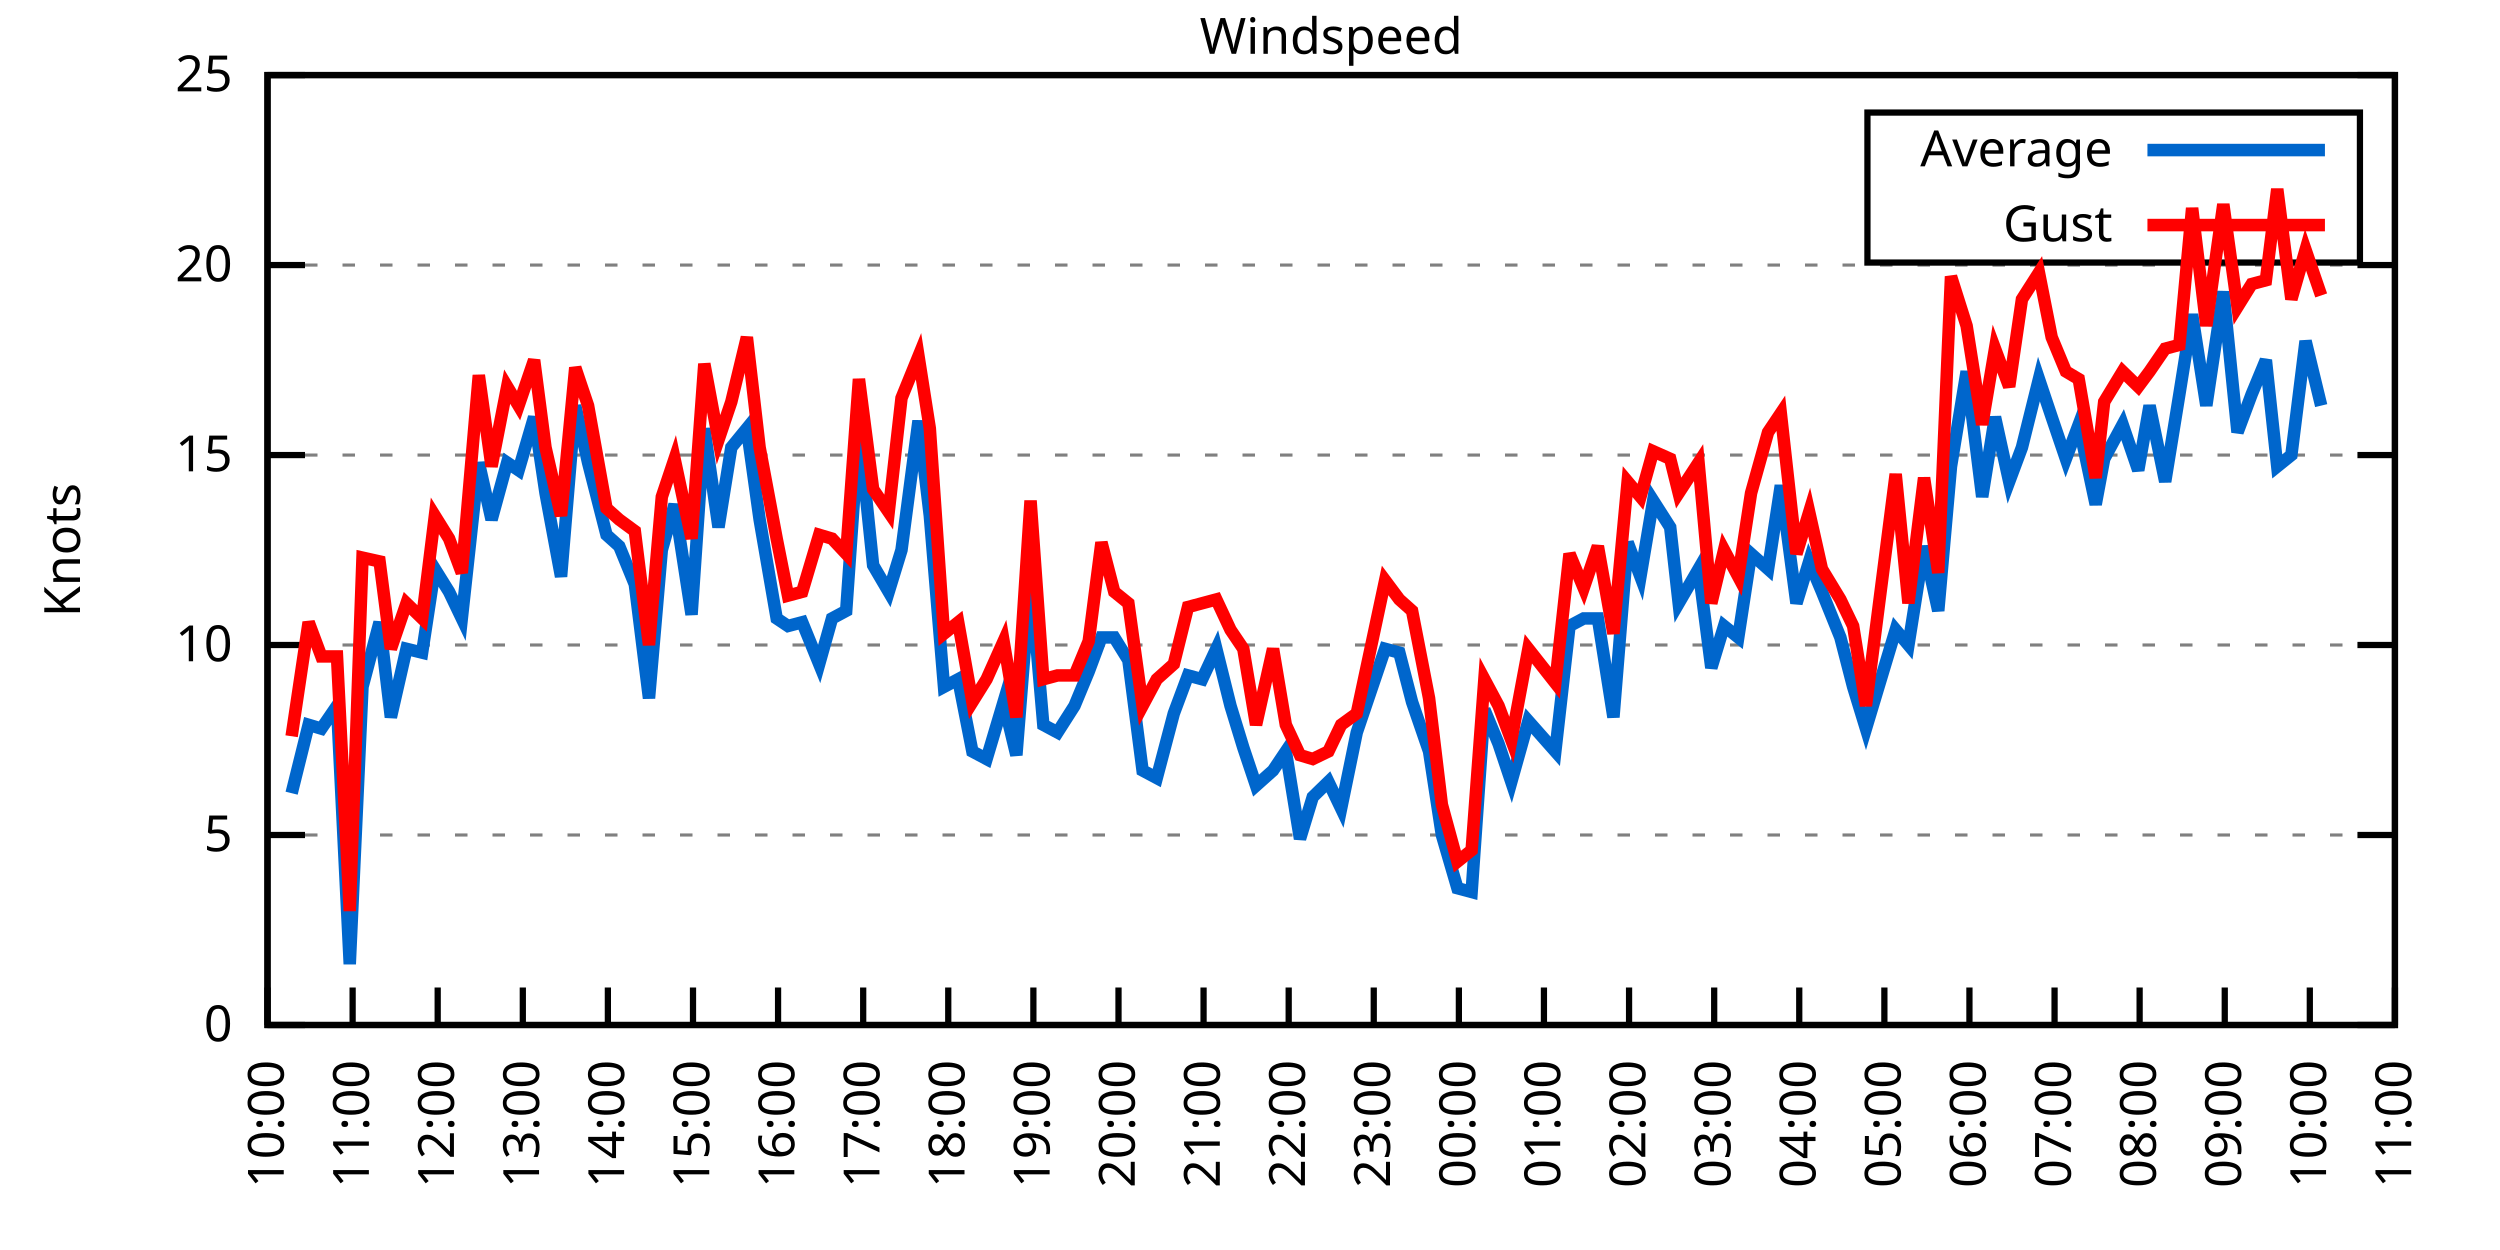
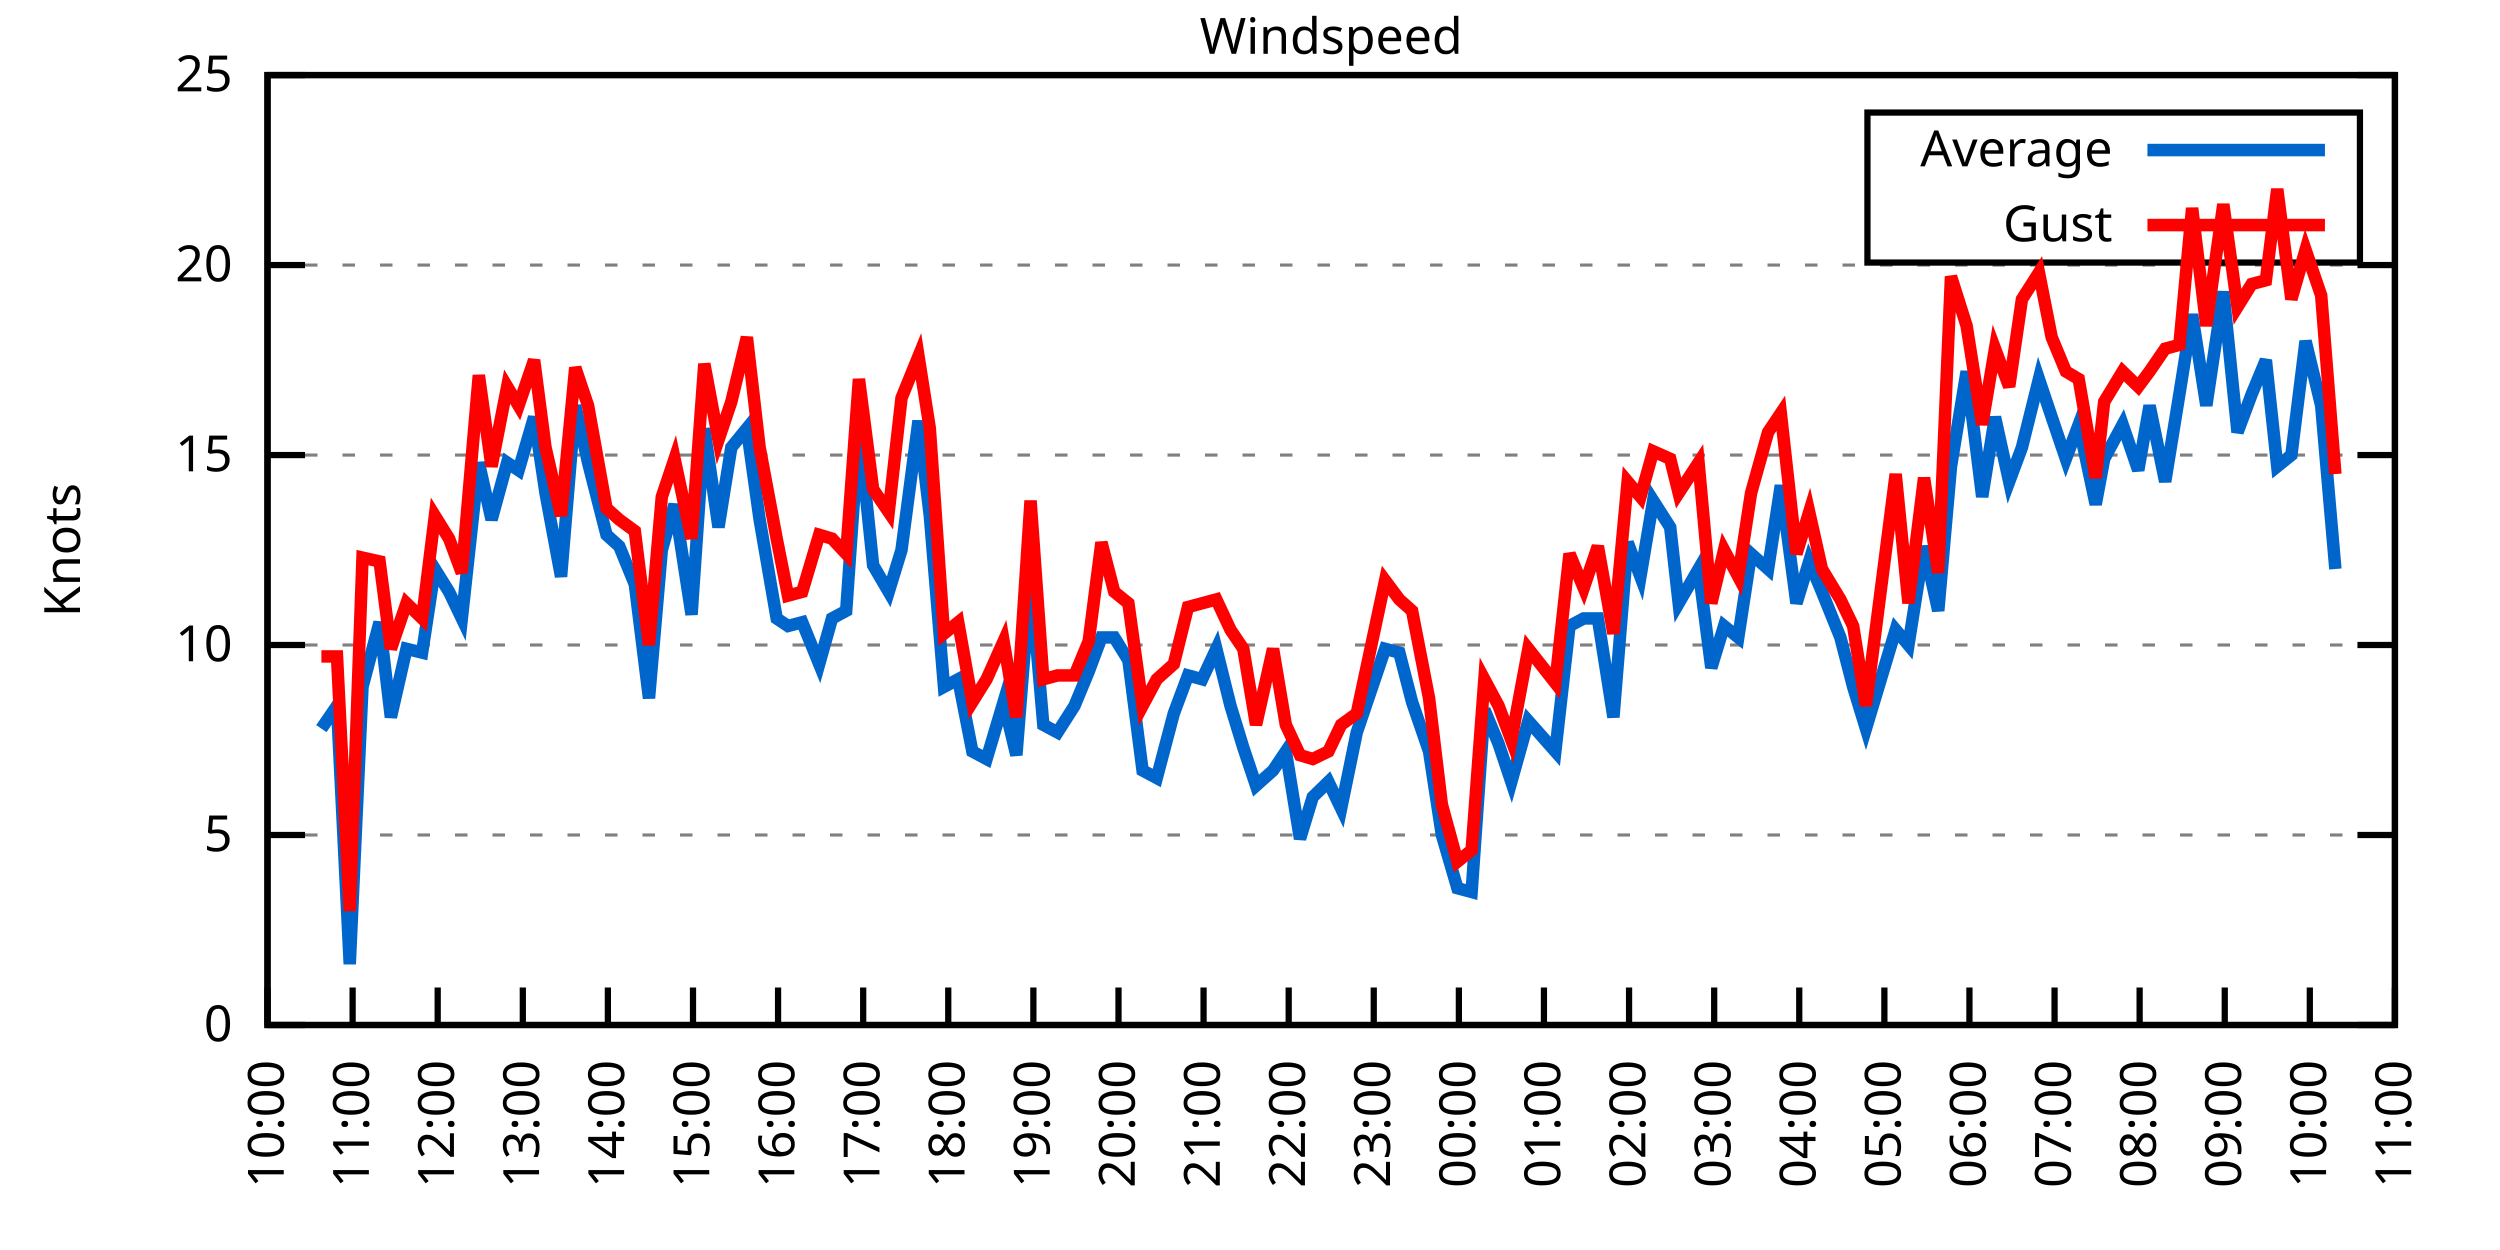
<svg xmlns="http://www.w3.org/2000/svg" xmlns:xlink="http://www.w3.org/1999/xlink" width="400" height="200" viewBox="0 0 400 200">
  <g id="gnuplot_canvas">
    <rect x="0" y="0" width="400" height="200" fill="none" />
    <defs>
      <circle id="gpDot" r="0.5" stroke-width="0.5" stroke="currentColor" />
      <path id="gpPt0" stroke-width="0.333" stroke="currentColor" d="M-1,0 h2 M0,-1 v2" />
      <path id="gpPt1" stroke-width="0.333" stroke="currentColor" d="M-1,-1 L1,1 M1,-1 L-1,1" />
      <path id="gpPt2" stroke-width="0.333" stroke="currentColor" d="M-1,0 L1,0 M0,-1 L0,1 M-1,-1 L1,1 M-1,1 L1,-1" />
      <rect id="gpPt3" stroke-width="0.333" stroke="currentColor" x="-1" y="-1" width="2" height="2" />
      <rect id="gpPt4" stroke-width="0.333" stroke="currentColor" fill="currentColor" x="-1" y="-1" width="2" height="2" />
      <circle id="gpPt5" stroke-width="0.333" stroke="currentColor" cx="0" cy="0" r="1" />
      <use xlink:href="#gpPt5" id="gpPt6" fill="currentColor" stroke="none" />
      <path id="gpPt7" stroke-width="0.333" stroke="currentColor" d="M0,-1.33 L-1.33,0.67 L1.33,0.67 z" />
      <use xlink:href="#gpPt7" id="gpPt8" fill="currentColor" stroke="none" />
      <use xlink:href="#gpPt7" id="gpPt9" stroke="currentColor" transform="rotate(180)" />
      <use xlink:href="#gpPt9" id="gpPt10" fill="currentColor" stroke="none" />
      <use xlink:href="#gpPt3" id="gpPt11" stroke="currentColor" transform="rotate(45)" />
      <use xlink:href="#gpPt11" id="gpPt12" fill="currentColor" stroke="none" />
      <path id="gpPt13" stroke-width="0.333" stroke="currentColor" d="M0,1.330 L1.265,0.411 L0.782,-1.067 L-0.782,-1.076 L-1.265,0.411 z" />
      <use xlink:href="#gpPt13" id="gpPt14" fill="currentColor" stroke="none" />
      <filter id="textbox" filterUnits="objectBoundingBox" x="0" y="0" height="1" width="1">
        <feFlood flood-color="white" flood-opacity="1" result="bgnd" />
        <feComposite in="SourceGraphic" in2="bgnd" operator="atop" />
      </filter>
      <filter id="greybox" filterUnits="objectBoundingBox" x="0" y="0" height="1" width="1">
        <feFlood flood-color="lightgrey" flood-opacity="1" result="grey" />
        <feComposite in="SourceGraphic" in2="grey" operator="atop" />
      </filter>
    </defs>
    <g fill="none" color="white" stroke="currentColor" stroke-width="1.00" stroke-linecap="butt" stroke-linejoin="miter">
</g>
    <g fill="none" color="black" stroke="currentColor" stroke-width="1.00" stroke-linecap="butt" stroke-linejoin="miter">
      <g stroke="none" shape-rendering="crispEdges">
        <polygon fill="rgb(255, 255, 255)" points="42.80,164.00 383.18,164.00 383.18,12.02 42.80,12.02 " />
      </g>
    </g>
    <g fill="none" color="black" stroke="currentColor" stroke-width="1.00" stroke-linecap="butt" stroke-linejoin="miter">
</g>
    <g fill="none" color="black" stroke="black" stroke-width="0.50" stroke-linecap="butt" stroke-linejoin="miter">
</g>
    <g fill="none" color="gray" stroke="currentColor" stroke-width="0.50" stroke-linecap="butt" stroke-linejoin="miter">
      <path stroke="gray" stroke-dasharray="2,4" class="gridline" d="M42.80,164.00 L383.19,164.00  " />
    </g>
    <g fill="none" color="gray" stroke="gray" stroke-width="1.00" stroke-linecap="butt" stroke-linejoin="miter">
</g>
    <g fill="none" color="black" stroke="currentColor" stroke-width="1.00" stroke-linecap="butt" stroke-linejoin="miter">
      <path stroke="black" d="M42.80,164.00 L48.80,164.00 M383.19,164.00 L377.19,164.00  " />
      <g transform="translate(37.20,166.60)" stroke="none" fill="black" font-family="Sans" font-size="8.00" text-anchor="end">
        <text>
          <tspan font-family="Sans"> 0</tspan>
        </text>
      </g>
    </g>
    <g fill="none" color="black" stroke="currentColor" stroke-width="1.00" stroke-linecap="butt" stroke-linejoin="miter">
</g>
    <g fill="none" color="black" stroke="black" stroke-width="0.50" stroke-linecap="butt" stroke-linejoin="miter">
</g>
    <g fill="none" color="gray" stroke="currentColor" stroke-width="0.50" stroke-linecap="butt" stroke-linejoin="miter">
      <path stroke="gray" stroke-dasharray="2,4" class="gridline" d="M42.80,133.60 L383.19,133.60  " />
    </g>
    <g fill="none" color="gray" stroke="gray" stroke-width="1.00" stroke-linecap="butt" stroke-linejoin="miter">
</g>
    <g fill="none" color="black" stroke="currentColor" stroke-width="1.00" stroke-linecap="butt" stroke-linejoin="miter">
      <path stroke="black" d="M42.80,133.60 L48.80,133.60 M383.19,133.60 L377.19,133.60  " />
      <g transform="translate(37.20,136.20)" stroke="none" fill="black" font-family="Sans" font-size="8.00" text-anchor="end">
        <text>
          <tspan font-family="Sans"> 5</tspan>
        </text>
      </g>
    </g>
    <g fill="none" color="black" stroke="currentColor" stroke-width="1.00" stroke-linecap="butt" stroke-linejoin="miter">
</g>
    <g fill="none" color="black" stroke="black" stroke-width="0.50" stroke-linecap="butt" stroke-linejoin="miter">
</g>
    <g fill="none" color="gray" stroke="currentColor" stroke-width="0.50" stroke-linecap="butt" stroke-linejoin="miter">
      <path stroke="gray" stroke-dasharray="2,4" class="gridline" d="M42.80,103.20 L383.19,103.20  " />
    </g>
    <g fill="none" color="gray" stroke="gray" stroke-width="1.00" stroke-linecap="butt" stroke-linejoin="miter">
</g>
    <g fill="none" color="black" stroke="currentColor" stroke-width="1.00" stroke-linecap="butt" stroke-linejoin="miter">
      <path stroke="black" d="M42.80,103.20 L48.80,103.20 M383.19,103.20 L377.19,103.20  " />
      <g transform="translate(37.20,105.80)" stroke="none" fill="black" font-family="Sans" font-size="8.00" text-anchor="end">
        <text>
          <tspan font-family="Sans"> 10</tspan>
        </text>
      </g>
    </g>
    <g fill="none" color="black" stroke="currentColor" stroke-width="1.00" stroke-linecap="butt" stroke-linejoin="miter">
</g>
    <g fill="none" color="black" stroke="black" stroke-width="0.50" stroke-linecap="butt" stroke-linejoin="miter">
</g>
    <g fill="none" color="gray" stroke="currentColor" stroke-width="0.50" stroke-linecap="butt" stroke-linejoin="miter">
      <path stroke="gray" stroke-dasharray="2,4" class="gridline" d="M42.80,72.81 L383.19,72.81  " />
    </g>
    <g fill="none" color="gray" stroke="gray" stroke-width="1.00" stroke-linecap="butt" stroke-linejoin="miter">
</g>
    <g fill="none" color="black" stroke="currentColor" stroke-width="1.00" stroke-linecap="butt" stroke-linejoin="miter">
      <path stroke="black" d="M42.80,72.81 L48.80,72.81 M383.19,72.81 L377.19,72.81  " />
      <g transform="translate(37.20,75.41)" stroke="none" fill="black" font-family="Sans" font-size="8.00" text-anchor="end">
        <text>
          <tspan font-family="Sans"> 15</tspan>
        </text>
      </g>
    </g>
    <g fill="none" color="black" stroke="currentColor" stroke-width="1.00" stroke-linecap="butt" stroke-linejoin="miter">
</g>
    <g fill="none" color="black" stroke="black" stroke-width="0.50" stroke-linecap="butt" stroke-linejoin="miter">
</g>
    <g fill="none" color="gray" stroke="currentColor" stroke-width="0.50" stroke-linecap="butt" stroke-linejoin="miter">
      <path stroke="gray" stroke-dasharray="2,4" class="gridline" d="M42.80,42.41 L383.19,42.41  " />
    </g>
    <g fill="none" color="gray" stroke="gray" stroke-width="1.00" stroke-linecap="butt" stroke-linejoin="miter">
</g>
    <g fill="none" color="black" stroke="currentColor" stroke-width="1.00" stroke-linecap="butt" stroke-linejoin="miter">
      <path stroke="black" d="M42.80,42.41 L48.80,42.41 M383.19,42.41 L377.19,42.41  " />
      <g transform="translate(37.20,45.01)" stroke="none" fill="black" font-family="Sans" font-size="8.00" text-anchor="end">
        <text>
          <tspan font-family="Sans"> 20</tspan>
        </text>
      </g>
    </g>
    <g fill="none" color="black" stroke="currentColor" stroke-width="1.00" stroke-linecap="butt" stroke-linejoin="miter">
</g>
    <g fill="none" color="black" stroke="black" stroke-width="0.50" stroke-linecap="butt" stroke-linejoin="miter">
</g>
    <g fill="none" color="gray" stroke="currentColor" stroke-width="0.50" stroke-linecap="butt" stroke-linejoin="miter">
      <path stroke="gray" stroke-dasharray="2,4" class="gridline" d="M42.80,12.01 L383.19,12.01  " />
    </g>
    <g fill="none" color="gray" stroke="gray" stroke-width="1.00" stroke-linecap="butt" stroke-linejoin="miter">
</g>
    <g fill="none" color="black" stroke="currentColor" stroke-width="1.00" stroke-linecap="butt" stroke-linejoin="miter">
      <path stroke="black" d="M42.80,12.01 L48.80,12.01 M383.19,12.01 L377.19,12.01  " />
      <g transform="translate(37.20,14.61)" stroke="none" fill="black" font-family="Sans" font-size="8.00" text-anchor="end">
        <text>
          <tspan font-family="Sans"> 25</tspan>
        </text>
      </g>
    </g>
    <g fill="none" color="black" stroke="currentColor" stroke-width="1.00" stroke-linecap="butt" stroke-linejoin="miter">
      <path stroke="black" d="M42.80,164.00 L42.80,158.00  " />
      <g transform="translate(45.40,169.60) rotate(270.00)" stroke="none" fill="black" font-family="Sans" font-size="8.00" text-anchor="end">
        <text>
          <tspan font-family="Sans">10:00</tspan>
        </text>
      </g>
    </g>
    <g fill="none" color="black" stroke="currentColor" stroke-width="1.00" stroke-linecap="butt" stroke-linejoin="miter">
      <path stroke="black" d="M56.42,164.00 L56.42,158.00  " />
      <g transform="translate(59.02,169.60) rotate(270.00)" stroke="none" fill="black" font-family="Sans" font-size="8.00" text-anchor="end">
        <text>
          <tspan font-family="Sans">11:00</tspan>
        </text>
      </g>
    </g>
    <g fill="none" color="black" stroke="currentColor" stroke-width="1.00" stroke-linecap="butt" stroke-linejoin="miter">
      <path stroke="black" d="M70.03,164.00 L70.03,158.00  " />
      <g transform="translate(72.63,169.60) rotate(270.00)" stroke="none" fill="black" font-family="Sans" font-size="8.00" text-anchor="end">
        <text>
          <tspan font-family="Sans">12:00</tspan>
        </text>
      </g>
    </g>
    <g fill="none" color="black" stroke="currentColor" stroke-width="1.00" stroke-linecap="butt" stroke-linejoin="miter">
      <path stroke="black" d="M83.65,164.00 L83.65,158.00  " />
      <g transform="translate(86.25,169.60) rotate(270.00)" stroke="none" fill="black" font-family="Sans" font-size="8.00" text-anchor="end">
        <text>
          <tspan font-family="Sans">13:00</tspan>
        </text>
      </g>
    </g>
    <g fill="none" color="black" stroke="currentColor" stroke-width="1.00" stroke-linecap="butt" stroke-linejoin="miter">
      <path stroke="black" d="M97.26,164.00 L97.26,158.00  " />
      <g transform="translate(99.86,169.60) rotate(270.00)" stroke="none" fill="black" font-family="Sans" font-size="8.00" text-anchor="end">
        <text>
          <tspan font-family="Sans">14:00</tspan>
        </text>
      </g>
    </g>
    <g fill="none" color="black" stroke="currentColor" stroke-width="1.00" stroke-linecap="butt" stroke-linejoin="miter">
      <path stroke="black" d="M110.88,164.00 L110.88,158.00  " />
      <g transform="translate(113.48,169.60) rotate(270.00)" stroke="none" fill="black" font-family="Sans" font-size="8.00" text-anchor="end">
        <text>
          <tspan font-family="Sans">15:00</tspan>
        </text>
      </g>
    </g>
    <g fill="none" color="black" stroke="currentColor" stroke-width="1.00" stroke-linecap="butt" stroke-linejoin="miter">
      <path stroke="black" d="M124.49,164.00 L124.49,158.00  " />
      <g transform="translate(127.09,169.60) rotate(270.00)" stroke="none" fill="black" font-family="Sans" font-size="8.00" text-anchor="end">
        <text>
          <tspan font-family="Sans">16:00</tspan>
        </text>
      </g>
    </g>
    <g fill="none" color="black" stroke="currentColor" stroke-width="1.00" stroke-linecap="butt" stroke-linejoin="miter">
      <path stroke="black" d="M138.11,164.00 L138.11,158.00  " />
      <g transform="translate(140.71,169.60) rotate(270.00)" stroke="none" fill="black" font-family="Sans" font-size="8.00" text-anchor="end">
        <text>
          <tspan font-family="Sans">17:00</tspan>
        </text>
      </g>
    </g>
    <g fill="none" color="black" stroke="currentColor" stroke-width="1.00" stroke-linecap="butt" stroke-linejoin="miter">
      <path stroke="black" d="M151.72,164.00 L151.72,158.00  " />
      <g transform="translate(154.32,169.60) rotate(270.00)" stroke="none" fill="black" font-family="Sans" font-size="8.00" text-anchor="end">
        <text>
          <tspan font-family="Sans">18:00</tspan>
        </text>
      </g>
    </g>
    <g fill="none" color="black" stroke="currentColor" stroke-width="1.00" stroke-linecap="butt" stroke-linejoin="miter">
      <path stroke="black" d="M165.34,164.00 L165.34,158.00  " />
      <g transform="translate(167.94,169.60) rotate(270.00)" stroke="none" fill="black" font-family="Sans" font-size="8.00" text-anchor="end">
        <text>
          <tspan font-family="Sans">19:00</tspan>
        </text>
      </g>
    </g>
    <g fill="none" color="black" stroke="currentColor" stroke-width="1.00" stroke-linecap="butt" stroke-linejoin="miter">
      <path stroke="black" d="M178.96,164.00 L178.96,158.00  " />
      <g transform="translate(181.56,169.60) rotate(270.00)" stroke="none" fill="black" font-family="Sans" font-size="8.00" text-anchor="end">
        <text>
          <tspan font-family="Sans">20:00</tspan>
        </text>
      </g>
    </g>
    <g fill="none" color="black" stroke="currentColor" stroke-width="1.00" stroke-linecap="butt" stroke-linejoin="miter">
      <path stroke="black" d="M192.57,164.00 L192.57,158.00  " />
      <g transform="translate(195.17,169.60) rotate(270.00)" stroke="none" fill="black" font-family="Sans" font-size="8.00" text-anchor="end">
        <text>
          <tspan font-family="Sans">21:00</tspan>
        </text>
      </g>
    </g>
    <g fill="none" color="black" stroke="currentColor" stroke-width="1.00" stroke-linecap="butt" stroke-linejoin="miter">
      <path stroke="black" d="M206.19,164.00 L206.19,158.00  " />
      <g transform="translate(208.79,169.60) rotate(270.00)" stroke="none" fill="black" font-family="Sans" font-size="8.00" text-anchor="end">
        <text>
          <tspan font-family="Sans">22:00</tspan>
        </text>
      </g>
    </g>
    <g fill="none" color="black" stroke="currentColor" stroke-width="1.00" stroke-linecap="butt" stroke-linejoin="miter">
      <path stroke="black" d="M219.80,164.00 L219.80,158.00  " />
      <g transform="translate(222.40,169.60) rotate(270.00)" stroke="none" fill="black" font-family="Sans" font-size="8.00" text-anchor="end">
        <text>
          <tspan font-family="Sans">23:00</tspan>
        </text>
      </g>
    </g>
    <g fill="none" color="black" stroke="currentColor" stroke-width="1.00" stroke-linecap="butt" stroke-linejoin="miter">
      <path stroke="black" d="M233.42,164.00 L233.42,158.00  " />
      <g transform="translate(236.02,169.60) rotate(270.00)" stroke="none" fill="black" font-family="Sans" font-size="8.00" text-anchor="end">
        <text>
          <tspan font-family="Sans">00:00</tspan>
        </text>
      </g>
    </g>
    <g fill="none" color="black" stroke="currentColor" stroke-width="1.00" stroke-linecap="butt" stroke-linejoin="miter">
      <path stroke="black" d="M247.03,164.00 L247.03,158.00  " />
      <g transform="translate(249.63,169.60) rotate(270.00)" stroke="none" fill="black" font-family="Sans" font-size="8.00" text-anchor="end">
        <text>
          <tspan font-family="Sans">01:00</tspan>
        </text>
      </g>
    </g>
    <g fill="none" color="black" stroke="currentColor" stroke-width="1.00" stroke-linecap="butt" stroke-linejoin="miter">
      <path stroke="black" d="M260.65,164.00 L260.65,158.00  " />
      <g transform="translate(263.25,169.60) rotate(270.00)" stroke="none" fill="black" font-family="Sans" font-size="8.00" text-anchor="end">
        <text>
          <tspan font-family="Sans">02:00</tspan>
        </text>
      </g>
    </g>
    <g fill="none" color="black" stroke="currentColor" stroke-width="1.00" stroke-linecap="butt" stroke-linejoin="miter">
      <path stroke="black" d="M274.27,164.00 L274.27,158.00  " />
      <g transform="translate(276.87,169.60) rotate(270.00)" stroke="none" fill="black" font-family="Sans" font-size="8.00" text-anchor="end">
        <text>
          <tspan font-family="Sans">03:00</tspan>
        </text>
      </g>
    </g>
    <g fill="none" color="black" stroke="currentColor" stroke-width="1.00" stroke-linecap="butt" stroke-linejoin="miter">
      <path stroke="black" d="M287.88,164.00 L287.88,158.00  " />
      <g transform="translate(290.48,169.60) rotate(270.00)" stroke="none" fill="black" font-family="Sans" font-size="8.00" text-anchor="end">
        <text>
          <tspan font-family="Sans">04:00</tspan>
        </text>
      </g>
    </g>
    <g fill="none" color="black" stroke="currentColor" stroke-width="1.00" stroke-linecap="butt" stroke-linejoin="miter">
      <path stroke="black" d="M301.50,164.00 L301.50,158.00  " />
      <g transform="translate(304.10,169.60) rotate(270.00)" stroke="none" fill="black" font-family="Sans" font-size="8.00" text-anchor="end">
        <text>
          <tspan font-family="Sans">05:00</tspan>
        </text>
      </g>
    </g>
    <g fill="none" color="black" stroke="currentColor" stroke-width="1.00" stroke-linecap="butt" stroke-linejoin="miter">
      <path stroke="black" d="M315.11,164.00 L315.11,158.00  " />
      <g transform="translate(317.71,169.60) rotate(270.00)" stroke="none" fill="black" font-family="Sans" font-size="8.00" text-anchor="end">
        <text>
          <tspan font-family="Sans">06:00</tspan>
        </text>
      </g>
    </g>
    <g fill="none" color="black" stroke="currentColor" stroke-width="1.00" stroke-linecap="butt" stroke-linejoin="miter">
      <path stroke="black" d="M328.73,164.00 L328.73,158.00  " />
      <g transform="translate(331.33,169.60) rotate(270.00)" stroke="none" fill="black" font-family="Sans" font-size="8.00" text-anchor="end">
        <text>
          <tspan font-family="Sans">07:00</tspan>
        </text>
      </g>
    </g>
    <g fill="none" color="black" stroke="currentColor" stroke-width="1.00" stroke-linecap="butt" stroke-linejoin="miter">
      <path stroke="black" d="M342.34,164.00 L342.34,158.00  " />
      <g transform="translate(344.94,169.60) rotate(270.00)" stroke="none" fill="black" font-family="Sans" font-size="8.00" text-anchor="end">
        <text>
          <tspan font-family="Sans">08:00</tspan>
        </text>
      </g>
    </g>
    <g fill="none" color="black" stroke="currentColor" stroke-width="1.00" stroke-linecap="butt" stroke-linejoin="miter">
      <path stroke="black" d="M355.96,164.00 L355.96,158.00  " />
      <g transform="translate(358.56,169.60) rotate(270.00)" stroke="none" fill="black" font-family="Sans" font-size="8.00" text-anchor="end">
        <text>
          <tspan font-family="Sans">09:00</tspan>
        </text>
      </g>
    </g>
    <g fill="none" color="black" stroke="currentColor" stroke-width="1.00" stroke-linecap="butt" stroke-linejoin="miter">
      <path stroke="black" d="M369.57,164.00 L369.57,158.00  " />
      <g transform="translate(372.17,169.60) rotate(270.00)" stroke="none" fill="black" font-family="Sans" font-size="8.00" text-anchor="end">
        <text>
          <tspan font-family="Sans">10:00</tspan>
        </text>
      </g>
    </g>
    <g fill="none" color="black" stroke="currentColor" stroke-width="1.00" stroke-linecap="butt" stroke-linejoin="miter">
      <path stroke="black" d="M383.19,164.00 L383.19,158.00  " />
      <g transform="translate(385.79,169.60) rotate(270.00)" stroke="none" fill="black" font-family="Sans" font-size="8.00" text-anchor="end">
        <text>
          <tspan font-family="Sans">11:00</tspan>
        </text>
      </g>
    </g>
    <g fill="none" color="black" stroke="currentColor" stroke-width="1.00" stroke-linecap="butt" stroke-linejoin="miter">
</g>
    <g fill="none" color="black" stroke="currentColor" stroke-width="1.00" stroke-linecap="butt" stroke-linejoin="miter">
      <path stroke="black" d="M42.80,12.01 L42.80,164.00 L383.19,164.00 L383.19,12.01 L42.80,12.01 Z  " />
    </g>
    <g fill="none" color="black" stroke="currentColor" stroke-width="1.00" stroke-linecap="butt" stroke-linejoin="miter">
</g>
    <g fill="none" color="black" stroke="currentColor" stroke-width="1.00" stroke-linecap="butt" stroke-linejoin="miter">
      <path stroke="black" d="M298.79,42.01 L298.79,18.01 L377.59,18.01 L377.59,42.01 L298.79,42.01 Z  " />
    </g>
    <g id="Windspeed_plot_1">
      <g fill="none" color="white" stroke="black" stroke-width="2.00" stroke-linecap="butt" stroke-linejoin="miter">
</g>
      <g fill="none" color="black" stroke="currentColor" stroke-width="2.00" stroke-linecap="butt" stroke-linejoin="miter">
        <g transform="translate(337.99,26.61)" stroke="none" fill="black" font-family="Sans" font-size="8.00" text-anchor="end">
          <text>
            <tspan font-family="Sans">Average</tspan>
          </text>
        </g>
      </g>
      <g fill="none" color="black" stroke="currentColor" stroke-width="2.00" stroke-linecap="butt" stroke-linejoin="miter">
-         <path stroke="rgb(  0, 102, 204)" d="M343.59,24.01 L371.99,24.01 M46.66,126.91 L49.38,115.97 L51.42,116.58 L53.92,112.93 L55.96,154.27 L58.00,109.89   L60.73,99.56 L62.54,114.76 L65.04,103.81 L67.54,104.42 L69.58,91.04 L71.85,94.69 L73.89,98.95 L76.61,74.02   L78.65,83.14 L81.15,74.02 L82.97,75.24 L85.46,66.73 L87.28,78.89 L89.77,92.26 L92.04,64.90 L94.09,74.02   L97.04,85.57 L99.08,87.40 L101.57,93.48 L103.84,111.72 L105.89,88.00 L107.93,80.71 L110.65,98.34 L112.69,68.55   L114.96,84.36 L117.01,71.59 L119.50,68.55 L121.54,83.14 L124.27,98.95 L126.08,100.16 L128.35,99.56 L131.07,106.24   L133.12,98.95 L135.39,97.73 L137.43,68.55 L139.70,90.44 L142.19,94.69 L144.24,88.00 L146.96,67.33 L148.77,82.53   L151.04,109.89 L153.31,108.68 L155.58,120.23 L157.85,121.44 L160.57,112.32 L162.62,120.83 L164.89,92.26 L166.93,115.97   L169.20,117.19 L171.92,112.93 L174.19,107.46 L176.23,101.99 L178.28,101.99 L180.54,105.64 L182.81,123.27 L185.08,124.48   L187.81,114.15 L190.08,108.07 L192.34,108.68 L194.61,103.81 L196.88,112.93 L198.93,119.62 L200.97,125.70 L203.69,123.27   L205.73,120.23 L208.00,134.21 L210.04,127.52 L212.54,125.09 L214.58,129.35 L217.08,117.19 L221.62,103.81 L223.89,104.42   L225.93,112.32 L228.65,120.23 L230.70,133.60 L233.19,142.11 L235.46,142.72 L237.50,113.54 L239.77,119.01 L241.81,125.09   L244.54,115.36 L248.85,120.23 L251.12,100.16 L253.39,98.95 L255.66,98.95 L258.15,114.76 L260.42,86.79 L262.47,92.26   L264.51,80.10 L267.23,84.36 L268.59,96.52 L271.77,91.04 L273.81,106.85 L275.85,100.16 L278.12,101.99 L280.17,88.61   L282.89,91.04 L284.93,77.67 L287.43,96.52 L289.47,89.83 L291.51,94.69 L294.46,101.99 L296.50,109.89 L298.55,116.58   L303.31,100.77 L305.35,103.20 L307.85,87.40 L310.12,97.73 L312.16,74.63 L314.66,59.43 L317.15,79.49 L319.20,66.73   L321.47,77.06 L323.51,71.59 L326.23,60.65 L328.27,66.73 L330.54,73.41 L332.59,67.94 L335.31,80.71 L336.67,73.41   L339.62,67.94 L342.12,75.24 L343.93,64.90 L346.43,77.06 L348.70,63.08 L350.74,50.31 L353.01,64.90 L355.73,46.66   L358.00,69.16 L360.27,63.08 L362.54,57.61 L364.36,74.63 L366.62,72.81 L368.89,54.57 L371.39,64.90  " />
+         <path stroke="rgb(  0, 102, 204)" d="M343.59,24.01 L371.99,24.01 M51.42,116.58 L53.92,112.93 L55.96,154.27 L58.00,109.89 L60.73,99.56 L62.54,114.76   L65.04,103.81 L67.54,104.42 L69.58,91.04 L71.85,94.69 L73.89,98.95 L76.61,74.02 L78.65,83.14 L81.15,74.02   L82.97,75.24 L85.46,66.73 L87.28,78.89 L89.77,92.26 L92.04,64.90 L94.09,74.02 L97.04,85.57 L99.08,87.40   L101.57,93.48 L103.84,111.72 L105.89,88.00 L107.93,80.71 L110.65,98.34 L112.69,68.55 L114.96,84.36 L117.01,71.59   L119.50,68.55 L121.54,83.14 L124.27,98.95 L126.08,100.16 L128.35,99.56 L131.07,106.24 L133.12,98.95 L135.39,97.73   L137.43,68.55 L139.70,90.44 L142.19,94.69 L144.24,88.00 L146.96,67.33 L148.77,82.53 L151.04,109.89 L153.31,108.68   L155.58,120.23 L157.85,121.44 L160.57,112.32 L162.62,120.83 L164.89,92.26 L166.93,115.97 L169.20,117.19 L171.92,112.93   L174.19,107.46 L176.23,101.99 L178.28,101.99 L180.54,105.64 L182.81,123.27 L185.08,124.48 L187.81,114.15 L190.08,108.07   L192.34,108.68 L194.61,103.81 L196.88,112.93 L198.93,119.62 L200.97,125.70 L203.69,123.27 L205.73,120.23 L208.00,134.21   L210.04,127.52 L212.54,125.09 L214.58,129.35 L217.08,117.19 L221.62,103.81 L223.89,104.42 L225.93,112.32 L228.65,120.23   L230.70,133.60 L233.19,142.11 L235.46,142.72 L237.50,113.54 L239.77,119.01 L241.81,125.09 L244.54,115.36 L248.85,120.23   L251.12,100.16 L253.39,98.95 L255.66,98.95 L258.15,114.76 L260.42,86.79 L262.47,92.26 L264.51,80.10 L267.23,84.36   L268.59,96.52 L271.77,91.04 L273.81,106.85 L275.85,100.16 L278.12,101.99 L280.17,88.61 L282.89,91.04 L284.93,77.67   L287.43,96.52 L289.47,89.83 L291.51,94.69 L294.46,101.99 L296.50,109.89 L298.55,116.58 L303.31,100.77 L305.35,103.20   L307.85,87.40 L310.12,97.73 L312.16,74.63 L314.66,59.43 L317.15,79.49 L319.20,66.73 L321.47,77.06 L323.51,71.59   L326.23,60.65 L328.27,66.73 L330.54,73.41 L332.59,67.94 L335.31,80.71 L336.67,73.41 L339.62,67.94 L342.12,75.24   L343.93,64.90 L346.43,77.06 L348.70,63.08 L350.74,50.31 L353.01,64.90 L355.73,46.66 L358.00,69.16 L360.27,63.08   L362.54,57.61 L364.36,74.63 L366.62,72.81 L368.89,54.57 L371.39,64.90 L373.66,91.04  " />
      </g>
    </g>
    <g id="Windspeed_plot_2">
      <g fill="none" color="black" stroke="currentColor" stroke-width="2.00" stroke-linecap="butt" stroke-linejoin="miter">
        <g transform="translate(337.99,38.61)" stroke="none" fill="black" font-family="Sans" font-size="8.00" text-anchor="end">
          <text>
            <tspan font-family="Sans">Gust</tspan>
          </text>
        </g>
      </g>
      <g fill="none" color="black" stroke="currentColor" stroke-width="2.00" stroke-linecap="butt" stroke-linejoin="miter">
-         <path stroke="rgb(255,   0,   0)" d="M343.59,36.01 L371.99,36.01 M46.66,117.80 L49.38,99.56 L51.42,105.03 L53.92,105.03 L55.96,145.76 L58.00,89.22   L60.73,89.83 L62.54,103.81 L65.04,96.52 L67.54,98.95 L69.58,82.53 L71.85,86.18 L73.89,91.65 L76.61,60.04   L78.65,74.63 L81.15,61.86 L82.97,64.90 L85.46,57.61 L87.28,71.59 L89.77,82.53 L92.04,58.82 L94.09,64.90   L97.04,81.32 L99.08,83.14 L101.57,84.97 L103.84,103.20 L105.89,79.49 L107.93,73.41 L110.65,86.18 L112.69,58.21   L114.96,70.37 L117.01,64.29 L119.50,53.96 L121.54,71.59 L124.27,86.18 L126.08,95.30 L128.35,94.69 L131.07,85.57   L133.12,86.18 L135.39,88.61 L137.43,60.65 L139.70,78.28 L142.19,81.93 L144.24,63.69 L146.96,57.00 L148.77,68.55   L151.04,101.38 L153.31,99.56 L155.58,112.32 L157.85,108.68 L160.57,102.60 L162.62,114.76 L164.89,80.10 L166.93,108.68   L169.20,108.07 L171.92,108.07 L174.19,102.60 L176.23,86.79 L178.28,94.69 L180.54,96.52 L182.81,112.93 L185.08,108.68   L187.81,106.24 L190.08,97.12 L192.34,96.52 L194.61,95.91 L196.88,100.77 L198.93,103.81 L200.97,115.97 L203.69,103.81   L205.73,115.97 L208.00,120.83 L210.04,121.44 L212.54,120.23 L214.58,115.97 L217.08,114.15 L221.62,92.87 L223.89,95.91   L225.93,97.73 L228.65,111.72 L230.70,128.74 L233.19,137.86 L235.46,136.03 L237.50,108.68 L239.77,112.93 L241.81,118.40   L244.54,103.81 L248.85,109.28 L251.12,88.61 L253.39,94.08 L255.66,87.40 L258.15,101.38 L260.42,77.06 L262.47,79.49   L264.51,72.20 L267.23,73.41 L268.59,78.89 L271.77,74.02 L273.81,96.52 L275.85,88.00 L278.12,92.26 L280.17,78.89   L282.89,69.16 L284.93,66.12 L287.43,88.61 L289.47,81.93 L291.51,91.04 L294.46,95.91 L296.50,100.16 L298.55,112.93   L303.31,75.85 L305.35,96.52 L307.85,76.45 L310.12,91.65 L312.16,44.23 L314.66,52.14 L317.15,67.94 L319.20,55.78   L321.47,61.86 L323.51,47.88 L326.23,43.62 L328.27,53.96 L330.54,59.43 L332.59,60.65 L335.31,76.45 L336.67,64.29   L339.62,59.43 L342.12,61.86 L343.93,59.43 L346.43,55.78 L348.70,55.18 L350.74,33.29 L353.01,52.14 L355.73,32.68   L358.00,49.10 L360.27,45.45 L362.54,44.84 L364.36,30.25 L366.62,47.88 L368.89,39.98 L371.39,47.27  " />
+         <path stroke="rgb(255,   0,   0)" d="M343.59,36.01 L371.99,36.01 M51.42,105.03 L53.92,105.03 L55.96,145.76 L58.00,89.22 L60.73,89.83 L62.54,103.81   L65.04,96.52 L67.54,98.95 L69.58,82.53 L71.85,86.18 L73.89,91.65 L76.61,60.04 L78.65,74.63 L81.15,61.86   L82.97,64.90 L85.46,57.61 L87.28,71.59 L89.77,82.53 L92.04,58.82 L94.09,64.90 L97.04,81.32 L99.08,83.14   L101.57,84.97 L103.84,103.20 L105.89,79.49 L107.93,73.41 L110.65,86.18 L112.69,58.21 L114.96,70.37 L117.01,64.29   L119.50,53.96 L121.54,71.59 L124.27,86.18 L126.08,95.30 L128.35,94.69 L131.07,85.57 L133.12,86.18 L135.39,88.61   L137.43,60.65 L139.70,78.28 L142.19,81.93 L144.24,63.69 L146.96,57.00 L148.77,68.55 L151.04,101.38 L153.31,99.56   L155.58,112.32 L157.85,108.68 L160.57,102.60 L162.62,114.76 L164.89,80.10 L166.93,108.68 L169.20,108.07 L171.92,108.07   L174.19,102.60 L176.23,86.79 L178.28,94.69 L180.54,96.52 L182.81,112.93 L185.08,108.68 L187.81,106.24 L190.08,97.12   L192.34,96.52 L194.61,95.91 L196.88,100.77 L198.93,103.81 L200.97,115.97 L203.69,103.81 L205.73,115.97 L208.00,120.83   L210.04,121.44 L212.54,120.23 L214.58,115.97 L217.08,114.15 L221.62,92.87 L223.89,95.91 L225.93,97.73 L228.65,111.72   L230.70,128.74 L233.19,137.86 L235.46,136.03 L237.50,108.68 L239.77,112.93 L241.81,118.40 L244.54,103.81 L248.85,109.28   L251.12,88.61 L253.39,94.08 L255.66,87.40 L258.15,101.38 L260.42,77.06 L262.47,79.49 L264.51,72.20 L267.23,73.41   L268.59,78.89 L271.77,74.02 L273.81,96.52 L275.85,88.00 L278.12,92.26 L280.17,78.89 L282.89,69.16 L284.93,66.12   L287.43,88.61 L289.47,81.93 L291.51,91.04 L294.46,95.91 L296.50,100.16 L298.55,112.93 L303.31,75.85 L305.35,96.52   L307.85,76.45 L310.12,91.65 L312.16,44.23 L314.66,52.14 L317.15,67.94 L319.20,55.78 L321.47,61.86 L323.51,47.88   L326.23,43.62 L328.27,53.96 L330.54,59.43 L332.59,60.65 L335.31,76.45 L336.67,64.29 L339.62,59.43 L342.12,61.86   L343.93,59.43 L346.43,55.78 L348.70,55.18 L350.74,33.29 L353.01,52.14 L355.73,32.68 L358.00,49.10 L360.27,45.45   L362.54,44.84 L364.36,30.25 L366.62,47.88 L368.89,39.98 L371.39,47.27 L373.66,75.85  " />
      </g>
    </g>
    <g fill="none" color="black" stroke="currentColor" stroke-width="2.00" stroke-linecap="butt" stroke-linejoin="miter">
</g>
    <g fill="none" color="black" stroke="black" stroke-width="1.00" stroke-linecap="butt" stroke-linejoin="miter">
</g>
    <g fill="none" color="black" stroke="currentColor" stroke-width="1.00" stroke-linecap="butt" stroke-linejoin="miter">
      <path stroke="black" d="M42.80,12.01 L42.80,164.00 L383.19,164.00 L383.19,12.01 L42.80,12.01 Z  " />
      <g transform="translate(12.80,88.01) rotate(270.00)" stroke="none" fill="black" font-family="Sans" font-size="8.00" text-anchor="middle">
        <text>
          <tspan font-family="Sans">Knots</tspan>
        </text>
      </g>
    </g>
    <g fill="none" color="black" stroke="currentColor" stroke-width="1.00" stroke-linecap="butt" stroke-linejoin="miter">
</g>
    <g fill="none" color="black" stroke="currentColor" stroke-width="1.00" stroke-linecap="butt" stroke-linejoin="miter">
      <g transform="translate(212.99,8.61)" stroke="none" fill="black" font-family="Sans" font-size="8.00" text-anchor="middle">
        <text>
          <tspan font-family="Sans">Windspeed</tspan>
        </text>
      </g>
    </g>
    <g fill="none" color="black" stroke="currentColor" stroke-width="1.00" stroke-linecap="butt" stroke-linejoin="miter">
</g>
  </g>
</svg>
